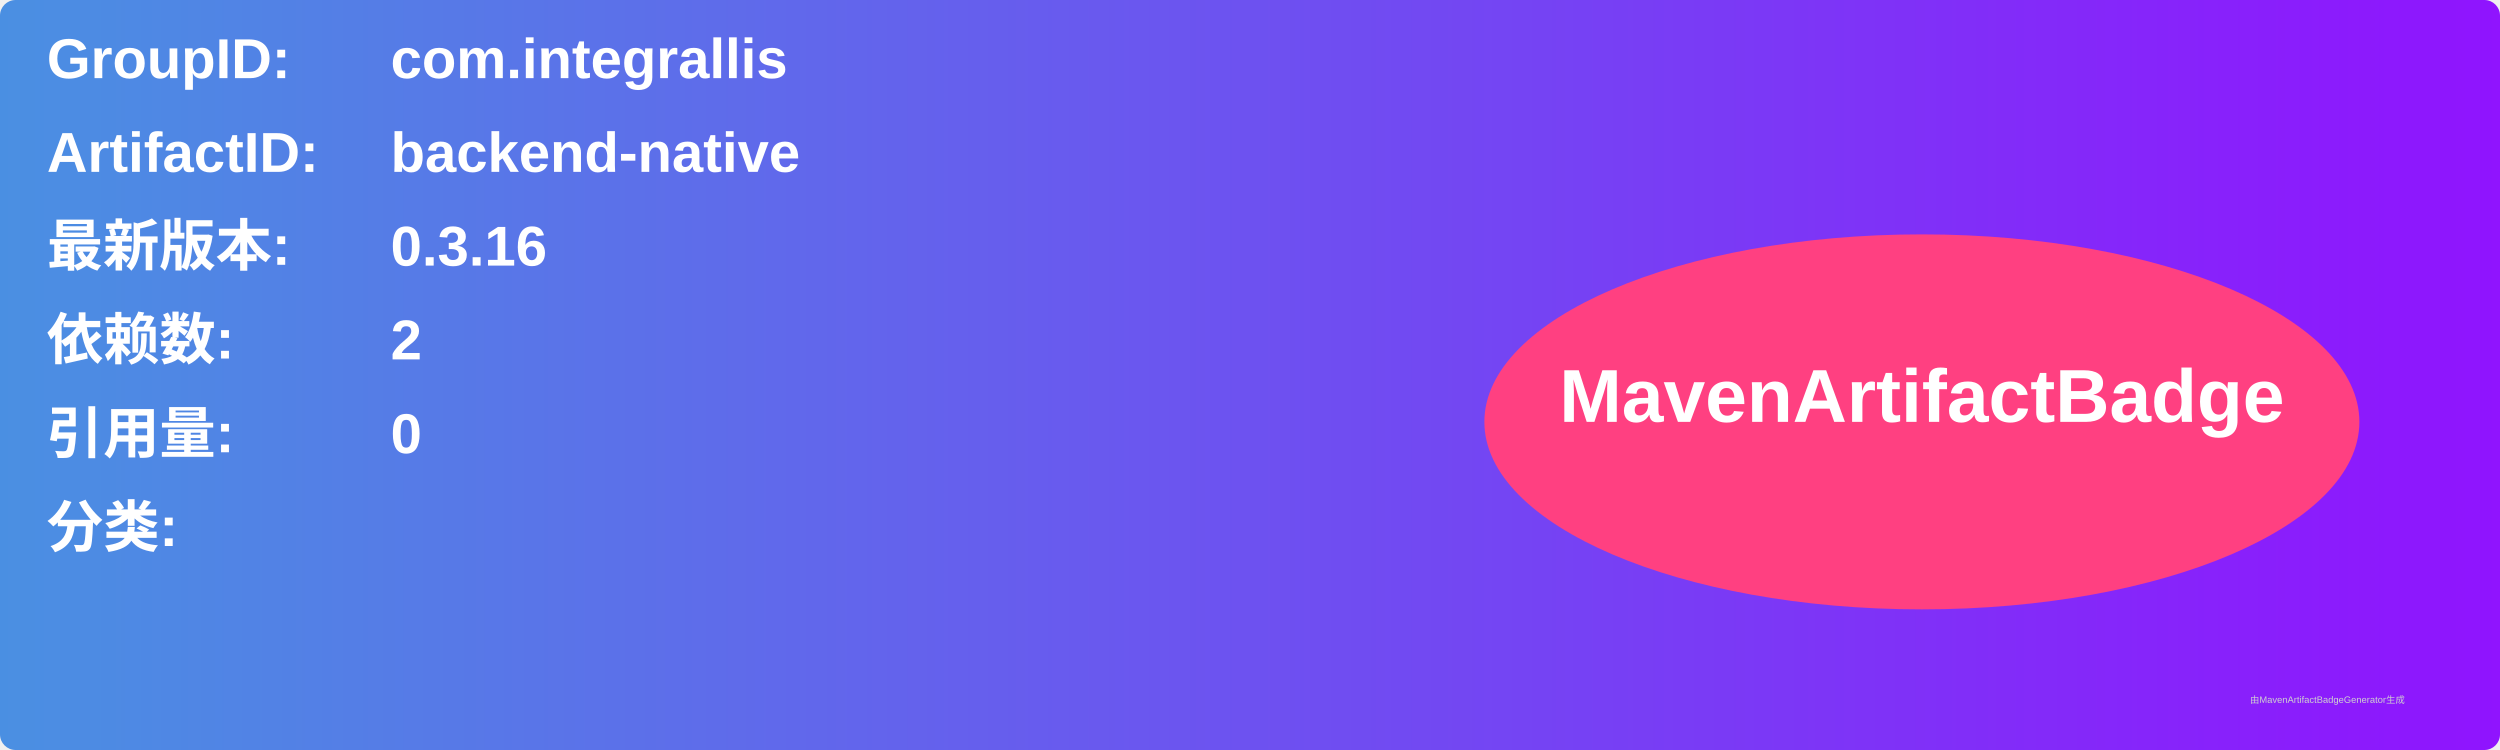
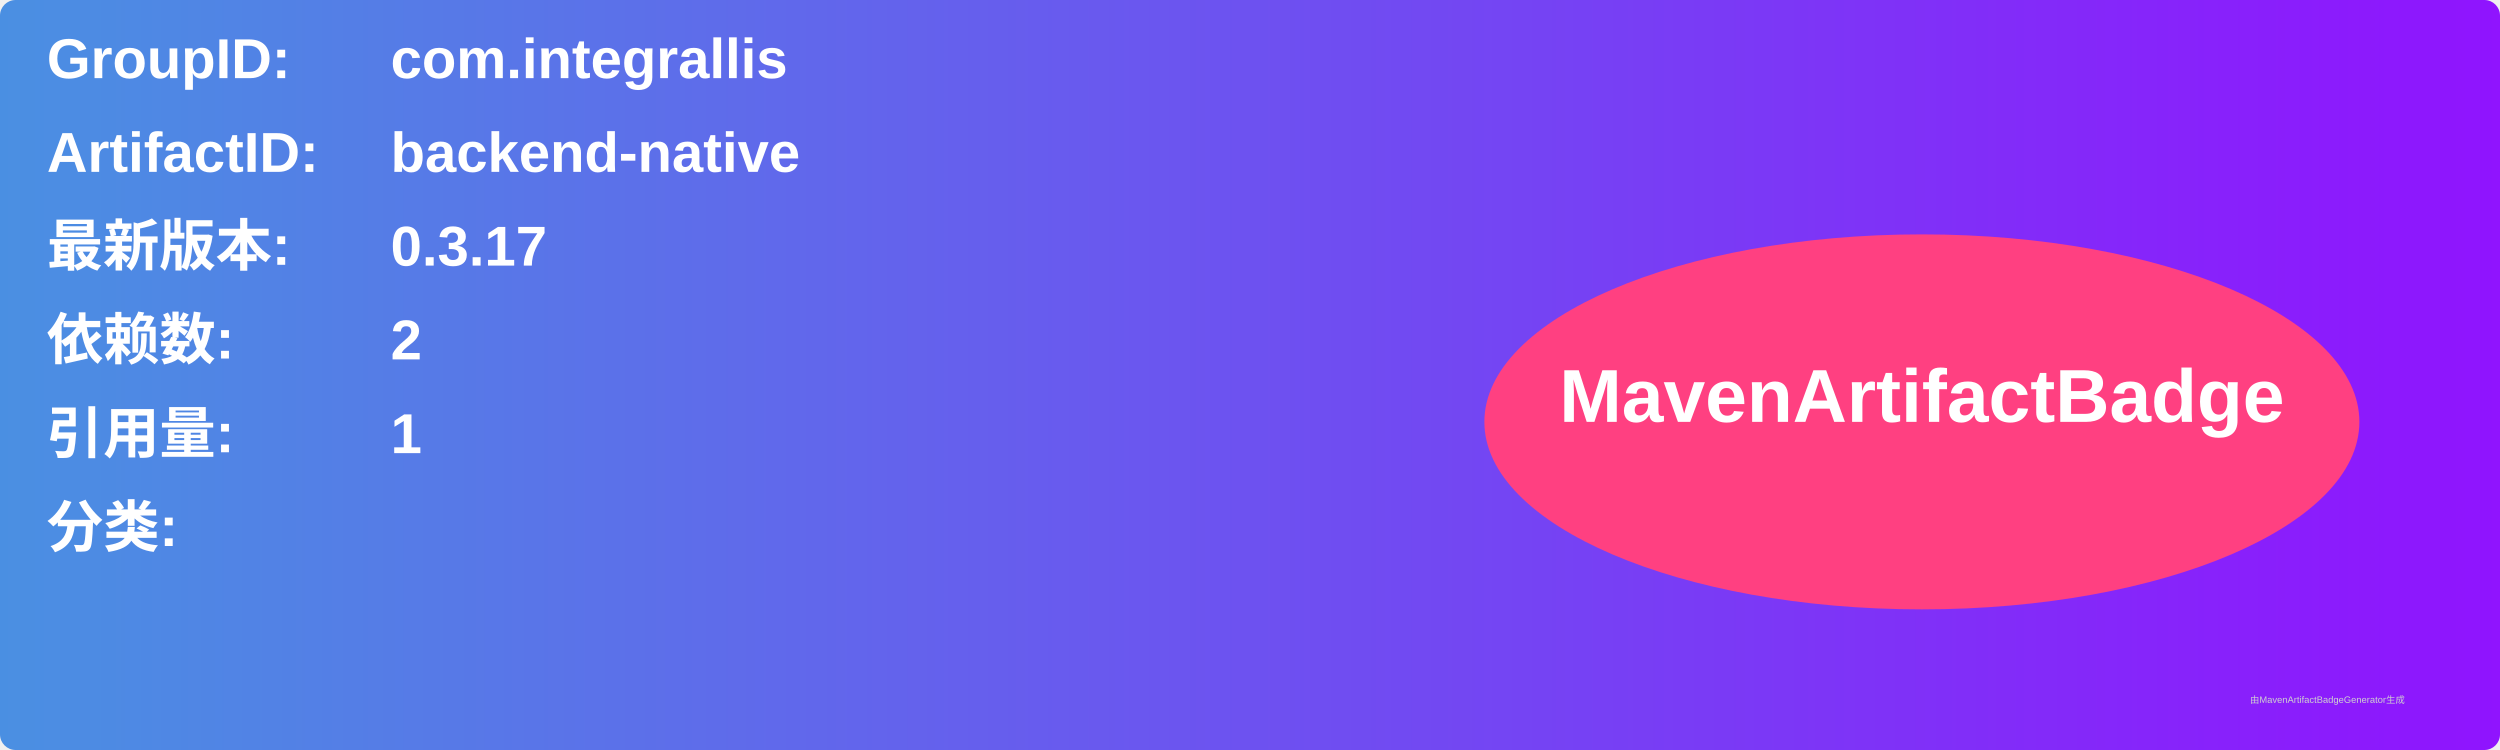
<svg xmlns="http://www.w3.org/2000/svg" width="800" height="240" viewBox="0 0 800 240">
  <linearGradient id="grad" x1="0%" y1="0%" x2="100%" y2="0%">
    <stop offset="0%" stop-color="#4a90e2" />
    <stop offset="100%" stop-color="#9013fe" />
  </linearGradient>
  <rect width="100%" height="100%" rx="5" ry="5" fill="url(#grad)" />
  <g transform="translate(15, 15)">
    <text x="0" y="10" font-family="Arial" font-size="18" fill="white" font-weight="bold" width="260">GroupID:</text>
    <text x="110" y="10" font-family="Arial" font-size="18" fill="white" font-weight="bold" width="460">com.integrallis</text>
    <text x="0" y="40" font-family="Arial" font-size="18" fill="white" font-weight="bold" width="260">ArtifactID:</text>
    <text x="110" y="40" font-family="Arial" font-size="18" fill="white" font-weight="bold" width="460">backend-native</text>
    <text x="0" y="70" font-family="Arial" font-size="18" fill="white" font-weight="bold">最新版本:</text>
    <text x="110" y="70" font-family="Arial" font-size="18" fill="white" font-weight="bold">
-       <tspan font-weight="bold">0.3.16</tspan>
+       <tspan font-weight="bold">0.3.17</tspan>
    </text>
    <text x="0" y="100" font-family="Arial" font-size="18" fill="white" font-weight="bold">依赖数: </text>
    <text x="110" y="100" font-family="Arial" font-size="18" fill="white">
      <tspan font-weight="bold">2</tspan>
    </text>
    <text x="0" y="130" font-family="Arial" font-size="18" fill="white" font-weight="bold">引用量: </text>
    <text x="110" y="130" font-family="Arial" font-size="18" fill="white">
-       <tspan font-weight="bold">0</tspan>
+       <tspan font-weight="bold">1</tspan>
    </text>
    <text x="0" y="160" font-family="Arial" font-size="18" fill="white" font-weight="bold">分类:</text>
    <text x="10" y="190" font-family="Arial" font-size="10" fill="white">
      <tspan font-weight="bold" />
    </text>
    <ellipse cx="600" cy="120" rx="140" ry="60" fill="#ff4081" />
    <text x="600" y="120" text-anchor="middle" font-family="Arial" font-size="24" fill="white" font-weight="bold">MavenArtifactBadge</text>
  </g>
  <text x="720" y="225" font-family="Arial" font-size="3" fill="#d0d0d0">由MavenArtifactBadgeGenerator生成</text>
</svg>
